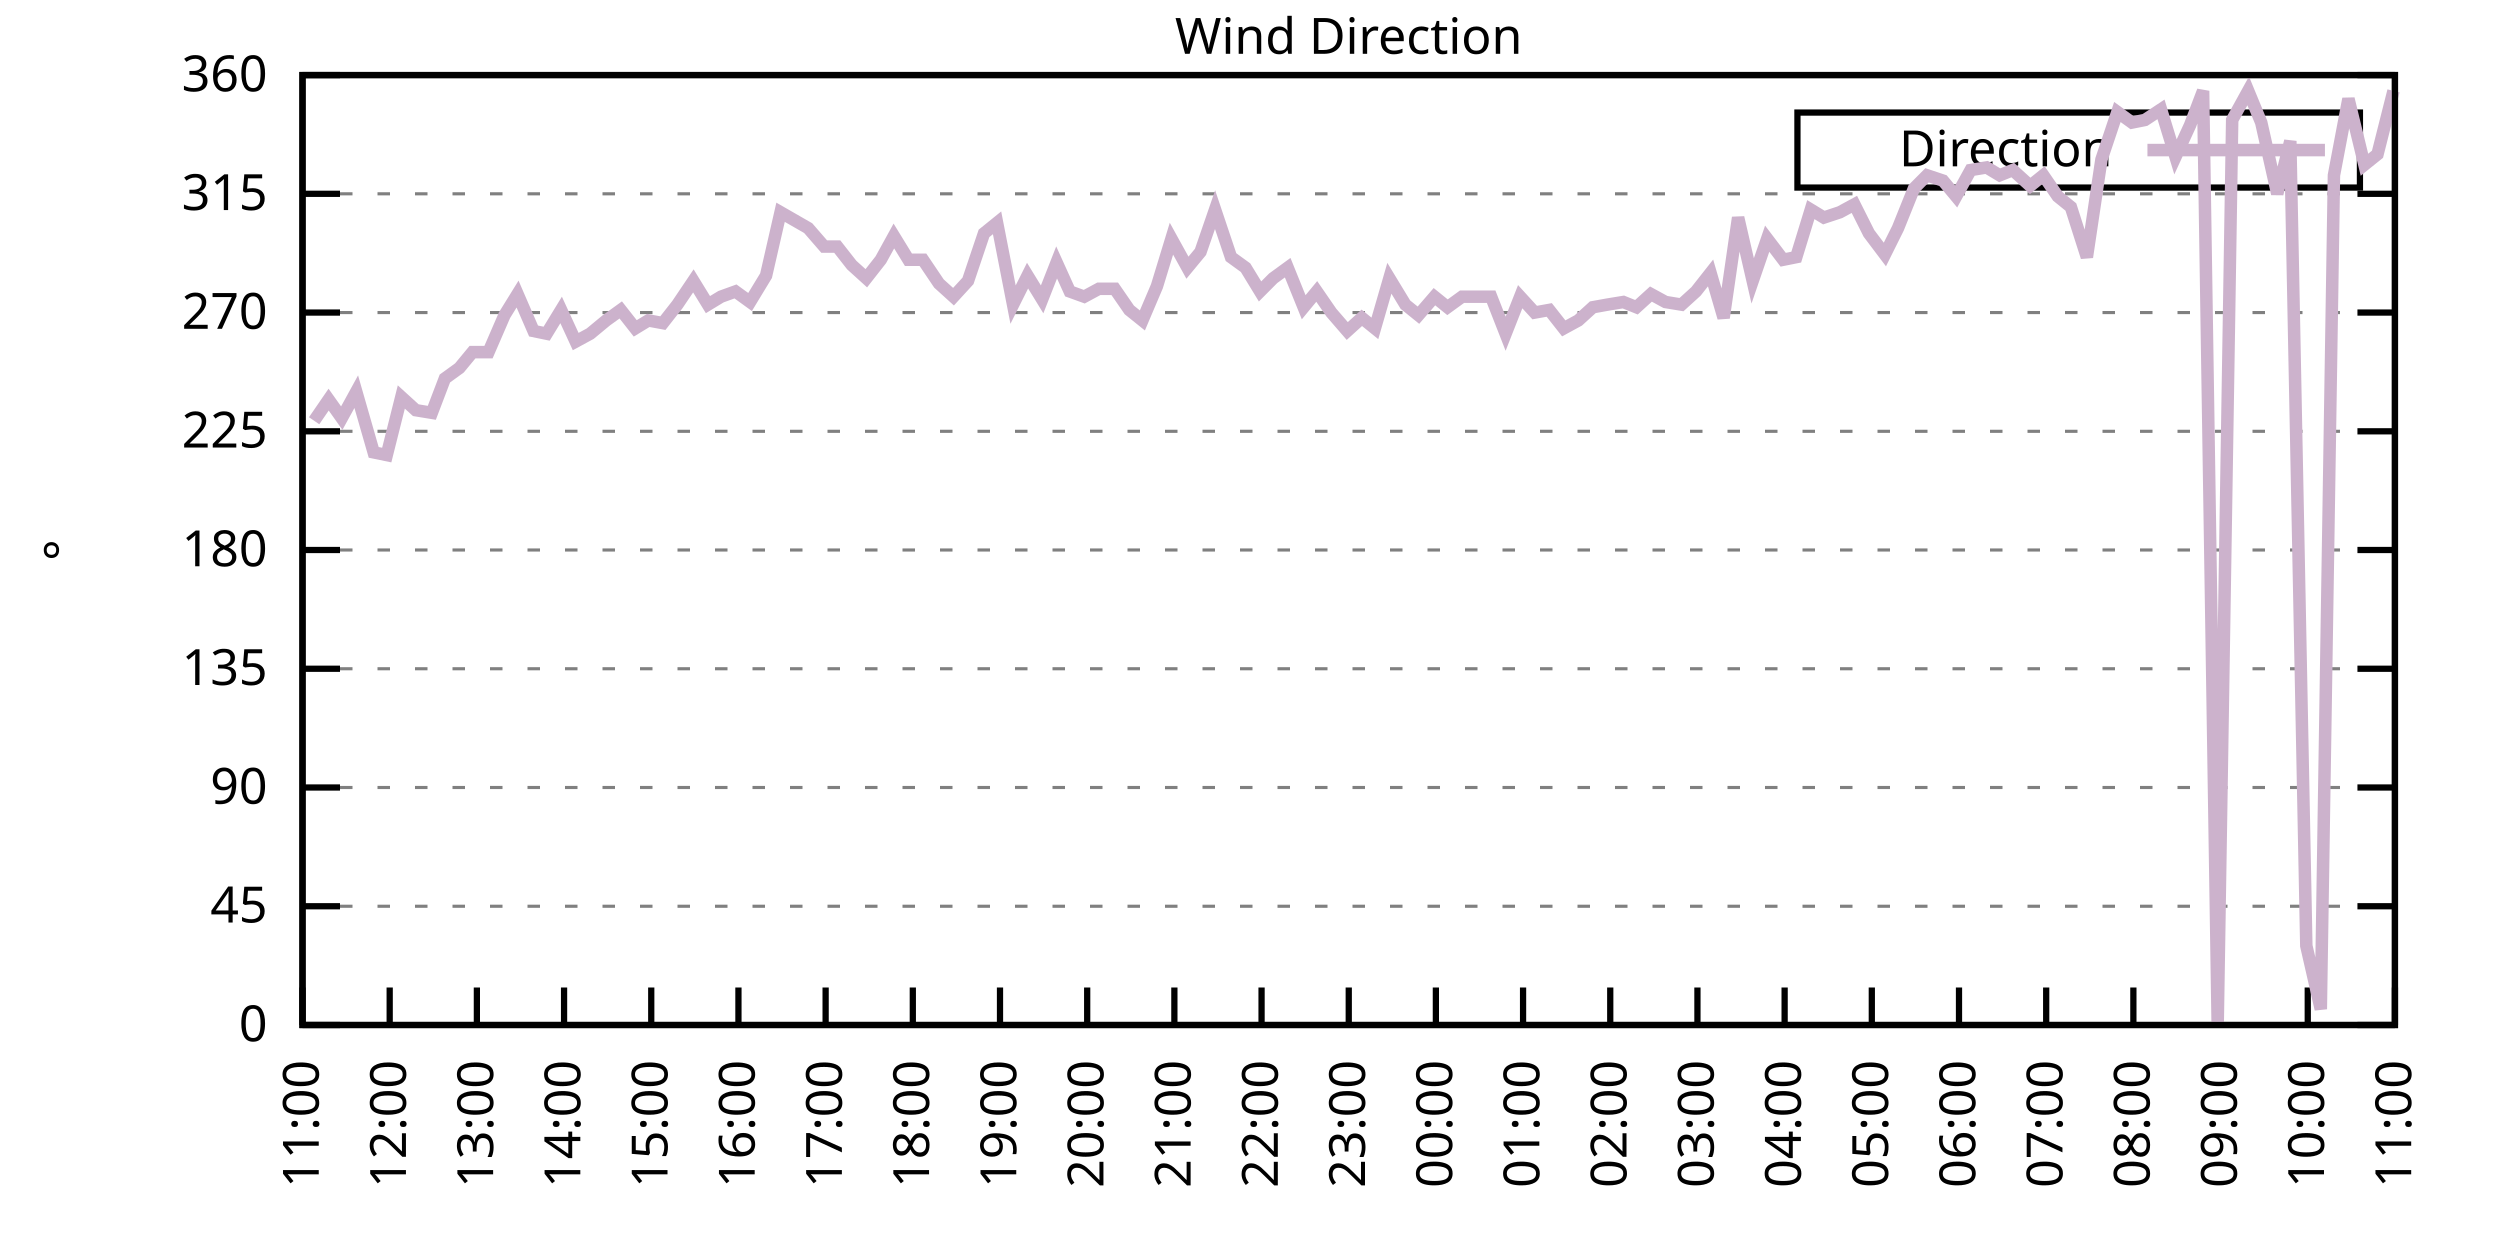
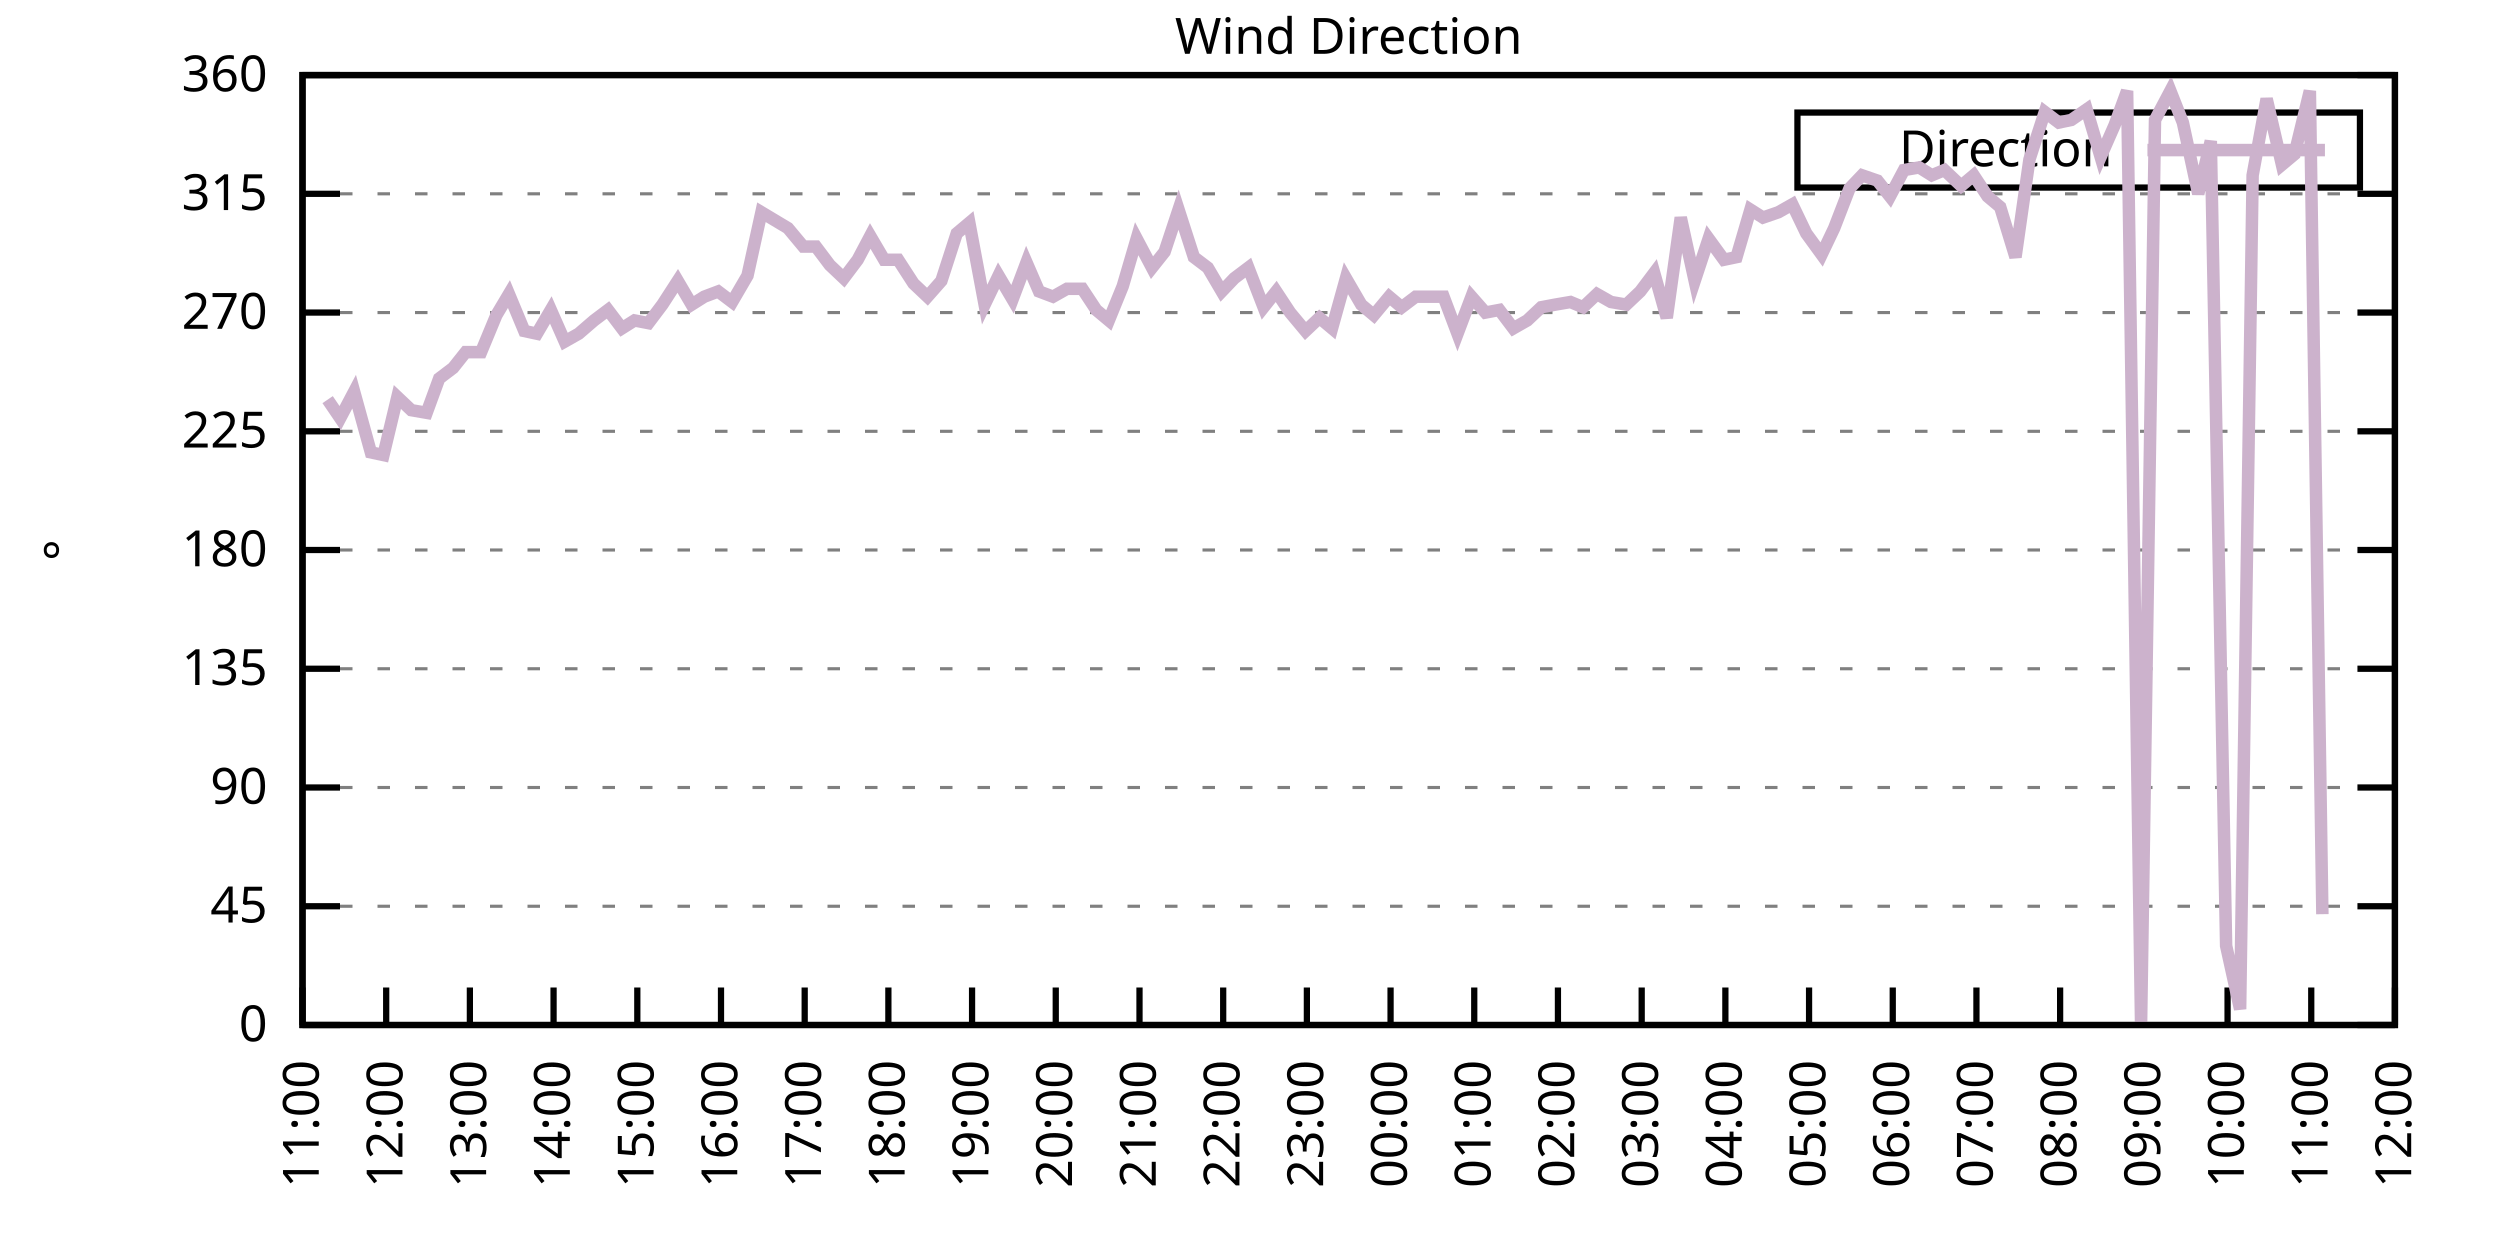
<svg xmlns="http://www.w3.org/2000/svg" xmlns:xlink="http://www.w3.org/1999/xlink" width="400" height="200" viewBox="0 0 400 200">
  <g id="gnuplot_canvas">
    <rect x="0" y="0" width="400" height="200" fill="none" />
    <defs>
      <circle id="gpDot" r="0.5" stroke-width="0.5" stroke="currentColor" />
      <path id="gpPt0" stroke-width="0.333" stroke="currentColor" d="M-1,0 h2 M0,-1 v2" />
      <path id="gpPt1" stroke-width="0.333" stroke="currentColor" d="M-1,-1 L1,1 M1,-1 L-1,1" />
      <path id="gpPt2" stroke-width="0.333" stroke="currentColor" d="M-1,0 L1,0 M0,-1 L0,1 M-1,-1 L1,1 M-1,1 L1,-1" />
      <rect id="gpPt3" stroke-width="0.333" stroke="currentColor" x="-1" y="-1" width="2" height="2" />
      <rect id="gpPt4" stroke-width="0.333" stroke="currentColor" fill="currentColor" x="-1" y="-1" width="2" height="2" />
      <circle id="gpPt5" stroke-width="0.333" stroke="currentColor" cx="0" cy="0" r="1" />
      <use xlink:href="#gpPt5" id="gpPt6" fill="currentColor" stroke="none" />
      <path id="gpPt7" stroke-width="0.333" stroke="currentColor" d="M0,-1.33 L-1.33,0.67 L1.33,0.67 z" />
      <use xlink:href="#gpPt7" id="gpPt8" fill="currentColor" stroke="none" />
      <use xlink:href="#gpPt7" id="gpPt9" stroke="currentColor" transform="rotate(180)" />
      <use xlink:href="#gpPt9" id="gpPt10" fill="currentColor" stroke="none" />
      <use xlink:href="#gpPt3" id="gpPt11" stroke="currentColor" transform="rotate(45)" />
      <use xlink:href="#gpPt11" id="gpPt12" fill="currentColor" stroke="none" />
      <path id="gpPt13" stroke-width="0.333" stroke="currentColor" d="M0,1.330 L1.265,0.411 L0.782,-1.067 L-0.782,-1.076 L-1.265,0.411 z" />
      <use xlink:href="#gpPt13" id="gpPt14" fill="currentColor" stroke="none" />
      <filter id="textbox" filterUnits="objectBoundingBox" x="0" y="0" height="1" width="1">
        <feFlood flood-color="white" flood-opacity="1" result="bgnd" />
        <feComposite in="SourceGraphic" in2="bgnd" operator="atop" />
      </filter>
      <filter id="greybox" filterUnits="objectBoundingBox" x="0" y="0" height="1" width="1">
        <feFlood flood-color="lightgrey" flood-opacity="1" result="grey" />
        <feComposite in="SourceGraphic" in2="grey" operator="atop" />
      </filter>
    </defs>
    <g fill="none" color="white" stroke="currentColor" stroke-width="1.00" stroke-linecap="butt" stroke-linejoin="miter">
</g>
    <g fill="none" color="black" stroke="currentColor" stroke-width="1.00" stroke-linecap="butt" stroke-linejoin="miter">
      <g stroke="none" shape-rendering="crispEdges">
        <polygon fill="rgb(255, 255, 255)" points="48.40,164.00 383.18,164.00 383.18,12.02 48.40,12.02 " />
      </g>
    </g>
    <g fill="none" color="black" stroke="currentColor" stroke-width="1.00" stroke-linecap="butt" stroke-linejoin="miter">
</g>
    <g fill="none" color="black" stroke="black" stroke-width="0.50" stroke-linecap="butt" stroke-linejoin="miter">
</g>
    <g fill="none" color="gray" stroke="currentColor" stroke-width="0.50" stroke-linecap="butt" stroke-linejoin="miter">
      <path stroke="gray" stroke-dasharray="2,4" class="gridline" d="M48.40,164.00 L383.19,164.00  " />
    </g>
    <g fill="none" color="gray" stroke="gray" stroke-width="1.00" stroke-linecap="butt" stroke-linejoin="miter">
</g>
    <g fill="none" color="black" stroke="currentColor" stroke-width="1.00" stroke-linecap="butt" stroke-linejoin="miter">
      <path stroke="black" d="M48.40,164.00 L54.40,164.00 M383.19,164.00 L377.19,164.00  " />
      <g transform="translate(42.80,166.60)" stroke="none" fill="black" font-family="Sans" font-size="8.00" text-anchor="end">
        <text>
          <tspan font-family="Sans"> 0</tspan>
        </text>
      </g>
    </g>
    <g fill="none" color="black" stroke="currentColor" stroke-width="1.00" stroke-linecap="butt" stroke-linejoin="miter">
</g>
    <g fill="none" color="black" stroke="black" stroke-width="0.50" stroke-linecap="butt" stroke-linejoin="miter">
</g>
    <g fill="none" color="gray" stroke="currentColor" stroke-width="0.50" stroke-linecap="butt" stroke-linejoin="miter">
      <path stroke="gray" stroke-dasharray="2,4" class="gridline" d="M48.40,145.00 L383.19,145.00  " />
    </g>
    <g fill="none" color="gray" stroke="gray" stroke-width="1.00" stroke-linecap="butt" stroke-linejoin="miter">
</g>
    <g fill="none" color="black" stroke="currentColor" stroke-width="1.00" stroke-linecap="butt" stroke-linejoin="miter">
      <path stroke="black" d="M48.40,145.00 L54.40,145.00 M383.19,145.00 L377.19,145.00  " />
      <g transform="translate(42.80,147.60)" stroke="none" fill="black" font-family="Sans" font-size="8.00" text-anchor="end">
        <text>
          <tspan font-family="Sans"> 45</tspan>
        </text>
      </g>
    </g>
    <g fill="none" color="black" stroke="currentColor" stroke-width="1.00" stroke-linecap="butt" stroke-linejoin="miter">
</g>
    <g fill="none" color="black" stroke="black" stroke-width="0.50" stroke-linecap="butt" stroke-linejoin="miter">
</g>
    <g fill="none" color="gray" stroke="currentColor" stroke-width="0.50" stroke-linecap="butt" stroke-linejoin="miter">
      <path stroke="gray" stroke-dasharray="2,4" class="gridline" d="M48.40,126.00 L383.19,126.00  " />
    </g>
    <g fill="none" color="gray" stroke="gray" stroke-width="1.00" stroke-linecap="butt" stroke-linejoin="miter">
</g>
    <g fill="none" color="black" stroke="currentColor" stroke-width="1.00" stroke-linecap="butt" stroke-linejoin="miter">
      <path stroke="black" d="M48.40,126.00 L54.40,126.00 M383.19,126.00 L377.19,126.00  " />
      <g transform="translate(42.80,128.60)" stroke="none" fill="black" font-family="Sans" font-size="8.00" text-anchor="end">
        <text>
          <tspan font-family="Sans"> 90</tspan>
        </text>
      </g>
    </g>
    <g fill="none" color="black" stroke="currentColor" stroke-width="1.00" stroke-linecap="butt" stroke-linejoin="miter">
</g>
    <g fill="none" color="black" stroke="black" stroke-width="0.50" stroke-linecap="butt" stroke-linejoin="miter">
</g>
    <g fill="none" color="gray" stroke="currentColor" stroke-width="0.50" stroke-linecap="butt" stroke-linejoin="miter">
      <path stroke="gray" stroke-dasharray="2,4" class="gridline" d="M48.40,107.00 L383.19,107.00  " />
    </g>
    <g fill="none" color="gray" stroke="gray" stroke-width="1.00" stroke-linecap="butt" stroke-linejoin="miter">
</g>
    <g fill="none" color="black" stroke="currentColor" stroke-width="1.00" stroke-linecap="butt" stroke-linejoin="miter">
      <path stroke="black" d="M48.40,107.00 L54.40,107.00 M383.19,107.00 L377.19,107.00  " />
      <g transform="translate(42.80,109.60)" stroke="none" fill="black" font-family="Sans" font-size="8.00" text-anchor="end">
        <text>
          <tspan font-family="Sans"> 135</tspan>
        </text>
      </g>
    </g>
    <g fill="none" color="black" stroke="currentColor" stroke-width="1.00" stroke-linecap="butt" stroke-linejoin="miter">
</g>
    <g fill="none" color="black" stroke="black" stroke-width="0.50" stroke-linecap="butt" stroke-linejoin="miter">
</g>
    <g fill="none" color="gray" stroke="currentColor" stroke-width="0.50" stroke-linecap="butt" stroke-linejoin="miter">
      <path stroke="gray" stroke-dasharray="2,4" class="gridline" d="M48.40,88.00 L383.19,88.00  " />
    </g>
    <g fill="none" color="gray" stroke="gray" stroke-width="1.00" stroke-linecap="butt" stroke-linejoin="miter">
</g>
    <g fill="none" color="black" stroke="currentColor" stroke-width="1.00" stroke-linecap="butt" stroke-linejoin="miter">
      <path stroke="black" d="M48.40,88.00 L54.40,88.00 M383.19,88.00 L377.19,88.00  " />
      <g transform="translate(42.80,90.60)" stroke="none" fill="black" font-family="Sans" font-size="8.00" text-anchor="end">
        <text>
          <tspan font-family="Sans"> 180</tspan>
        </text>
      </g>
    </g>
    <g fill="none" color="black" stroke="currentColor" stroke-width="1.00" stroke-linecap="butt" stroke-linejoin="miter">
</g>
    <g fill="none" color="black" stroke="black" stroke-width="0.50" stroke-linecap="butt" stroke-linejoin="miter">
</g>
    <g fill="none" color="gray" stroke="currentColor" stroke-width="0.50" stroke-linecap="butt" stroke-linejoin="miter">
      <path stroke="gray" stroke-dasharray="2,4" class="gridline" d="M48.40,69.01 L383.19,69.01  " />
    </g>
    <g fill="none" color="gray" stroke="gray" stroke-width="1.00" stroke-linecap="butt" stroke-linejoin="miter">
</g>
    <g fill="none" color="black" stroke="currentColor" stroke-width="1.00" stroke-linecap="butt" stroke-linejoin="miter">
      <path stroke="black" d="M48.40,69.01 L54.40,69.01 M383.19,69.01 L377.19,69.01  " />
      <g transform="translate(42.80,71.61)" stroke="none" fill="black" font-family="Sans" font-size="8.00" text-anchor="end">
        <text>
          <tspan font-family="Sans"> 225</tspan>
        </text>
      </g>
    </g>
    <g fill="none" color="black" stroke="currentColor" stroke-width="1.00" stroke-linecap="butt" stroke-linejoin="miter">
</g>
    <g fill="none" color="black" stroke="black" stroke-width="0.50" stroke-linecap="butt" stroke-linejoin="miter">
</g>
    <g fill="none" color="gray" stroke="currentColor" stroke-width="0.50" stroke-linecap="butt" stroke-linejoin="miter">
      <path stroke="gray" stroke-dasharray="2,4" class="gridline" d="M48.40,50.01 L383.19,50.01  " />
    </g>
    <g fill="none" color="gray" stroke="gray" stroke-width="1.00" stroke-linecap="butt" stroke-linejoin="miter">
</g>
    <g fill="none" color="black" stroke="currentColor" stroke-width="1.00" stroke-linecap="butt" stroke-linejoin="miter">
      <path stroke="black" d="M48.40,50.01 L54.40,50.01 M383.19,50.01 L377.19,50.01  " />
      <g transform="translate(42.80,52.61)" stroke="none" fill="black" font-family="Sans" font-size="8.00" text-anchor="end">
        <text>
          <tspan font-family="Sans"> 270</tspan>
        </text>
      </g>
    </g>
    <g fill="none" color="black" stroke="currentColor" stroke-width="1.00" stroke-linecap="butt" stroke-linejoin="miter">
</g>
    <g fill="none" color="black" stroke="black" stroke-width="0.50" stroke-linecap="butt" stroke-linejoin="miter">
</g>
    <g fill="none" color="gray" stroke="currentColor" stroke-width="0.50" stroke-linecap="butt" stroke-linejoin="miter">
      <path stroke="gray" stroke-dasharray="2,4" class="gridline" d="M48.40,31.01 L383.19,31.01  " />
    </g>
    <g fill="none" color="gray" stroke="gray" stroke-width="1.00" stroke-linecap="butt" stroke-linejoin="miter">
</g>
    <g fill="none" color="black" stroke="currentColor" stroke-width="1.00" stroke-linecap="butt" stroke-linejoin="miter">
      <path stroke="black" d="M48.40,31.01 L54.40,31.01 M383.19,31.01 L377.19,31.01  " />
      <g transform="translate(42.80,33.61)" stroke="none" fill="black" font-family="Sans" font-size="8.00" text-anchor="end">
        <text>
          <tspan font-family="Sans"> 315</tspan>
        </text>
      </g>
    </g>
    <g fill="none" color="black" stroke="currentColor" stroke-width="1.00" stroke-linecap="butt" stroke-linejoin="miter">
</g>
    <g fill="none" color="black" stroke="black" stroke-width="0.50" stroke-linecap="butt" stroke-linejoin="miter">
</g>
    <g fill="none" color="gray" stroke="currentColor" stroke-width="0.50" stroke-linecap="butt" stroke-linejoin="miter">
      <path stroke="gray" stroke-dasharray="2,4" class="gridline" d="M48.40,12.01 L383.19,12.01  " />
    </g>
    <g fill="none" color="gray" stroke="gray" stroke-width="1.00" stroke-linecap="butt" stroke-linejoin="miter">
</g>
    <g fill="none" color="black" stroke="currentColor" stroke-width="1.00" stroke-linecap="butt" stroke-linejoin="miter">
      <path stroke="black" d="M48.40,12.01 L54.40,12.01 M383.19,12.01 L377.19,12.01  " />
      <g transform="translate(42.80,14.61)" stroke="none" fill="black" font-family="Sans" font-size="8.00" text-anchor="end">
        <text>
          <tspan font-family="Sans"> 360</tspan>
        </text>
      </g>
    </g>
    <g fill="none" color="black" stroke="currentColor" stroke-width="1.00" stroke-linecap="butt" stroke-linejoin="miter">
      <path stroke="black" d="M48.40,164.00 L48.40,158.00  " />
      <g transform="translate(51.00,169.60) rotate(270.00)" stroke="none" fill="black" font-family="Sans" font-size="8.00" text-anchor="end">
        <text>
          <tspan font-family="Sans">11:00</tspan>
        </text>
      </g>
    </g>
    <g fill="none" color="black" stroke="currentColor" stroke-width="1.00" stroke-linecap="butt" stroke-linejoin="miter">
-       <path stroke="black" d="M62.35,164.00 L62.35,158.00  " />
-       <g transform="translate(64.95,169.60) rotate(270.00)" stroke="none" fill="black" font-family="Sans" font-size="8.00" text-anchor="end">
+       <path stroke="black" d="M61.79,164.00 L61.79,158.00  " />
+       <g transform="translate(64.39,169.60) rotate(270.00)" stroke="none" fill="black" font-family="Sans" font-size="8.00" text-anchor="end">
        <text>
          <tspan font-family="Sans">12:00</tspan>
        </text>
      </g>
    </g>
    <g fill="none" color="black" stroke="currentColor" stroke-width="1.00" stroke-linecap="butt" stroke-linejoin="miter">
-       <path stroke="black" d="M76.30,164.00 L76.30,158.00  " />
-       <g transform="translate(78.90,169.60) rotate(270.00)" stroke="none" fill="black" font-family="Sans" font-size="8.00" text-anchor="end">
+       <path stroke="black" d="M75.18,164.00 L75.18,158.00  " />
+       <g transform="translate(77.78,169.60) rotate(270.00)" stroke="none" fill="black" font-family="Sans" font-size="8.00" text-anchor="end">
        <text>
          <tspan font-family="Sans">13:00</tspan>
        </text>
      </g>
    </g>
    <g fill="none" color="black" stroke="currentColor" stroke-width="1.00" stroke-linecap="butt" stroke-linejoin="miter">
-       <path stroke="black" d="M90.25,164.00 L90.25,158.00  " />
-       <g transform="translate(92.85,169.60) rotate(270.00)" stroke="none" fill="black" font-family="Sans" font-size="8.00" text-anchor="end">
+       <path stroke="black" d="M88.57,164.00 L88.57,158.00  " />
+       <g transform="translate(91.17,169.60) rotate(270.00)" stroke="none" fill="black" font-family="Sans" font-size="8.00" text-anchor="end">
        <text>
          <tspan font-family="Sans">14:00</tspan>
        </text>
      </g>
    </g>
    <g fill="none" color="black" stroke="currentColor" stroke-width="1.00" stroke-linecap="butt" stroke-linejoin="miter">
-       <path stroke="black" d="M104.20,164.00 L104.20,158.00  " />
-       <g transform="translate(106.80,169.60) rotate(270.00)" stroke="none" fill="black" font-family="Sans" font-size="8.00" text-anchor="end">
+       <path stroke="black" d="M101.97,164.00 L101.97,158.00  " />
+       <g transform="translate(104.57,169.60) rotate(270.00)" stroke="none" fill="black" font-family="Sans" font-size="8.00" text-anchor="end">
        <text>
          <tspan font-family="Sans">15:00</tspan>
        </text>
      </g>
    </g>
    <g fill="none" color="black" stroke="currentColor" stroke-width="1.00" stroke-linecap="butt" stroke-linejoin="miter">
-       <path stroke="black" d="M118.15,164.00 L118.15,158.00  " />
-       <g transform="translate(120.75,169.60) rotate(270.00)" stroke="none" fill="black" font-family="Sans" font-size="8.00" text-anchor="end">
+       <path stroke="black" d="M115.36,164.00 L115.36,158.00  " />
+       <g transform="translate(117.96,169.60) rotate(270.00)" stroke="none" fill="black" font-family="Sans" font-size="8.00" text-anchor="end">
        <text>
          <tspan font-family="Sans">16:00</tspan>
        </text>
      </g>
    </g>
    <g fill="none" color="black" stroke="currentColor" stroke-width="1.00" stroke-linecap="butt" stroke-linejoin="miter">
-       <path stroke="black" d="M132.10,164.00 L132.10,158.00  " />
-       <g transform="translate(134.70,169.60) rotate(270.00)" stroke="none" fill="black" font-family="Sans" font-size="8.00" text-anchor="end">
+       <path stroke="black" d="M128.75,164.00 L128.75,158.00  " />
+       <g transform="translate(131.35,169.60) rotate(270.00)" stroke="none" fill="black" font-family="Sans" font-size="8.00" text-anchor="end">
        <text>
          <tspan font-family="Sans">17:00</tspan>
        </text>
      </g>
    </g>
    <g fill="none" color="black" stroke="currentColor" stroke-width="1.00" stroke-linecap="butt" stroke-linejoin="miter">
-       <path stroke="black" d="M146.05,164.00 L146.05,158.00  " />
-       <g transform="translate(148.65,169.60) rotate(270.00)" stroke="none" fill="black" font-family="Sans" font-size="8.00" text-anchor="end">
+       <path stroke="black" d="M142.14,164.00 L142.14,158.00  " />
+       <g transform="translate(144.74,169.60) rotate(270.00)" stroke="none" fill="black" font-family="Sans" font-size="8.00" text-anchor="end">
        <text>
          <tspan font-family="Sans">18:00</tspan>
        </text>
      </g>
    </g>
    <g fill="none" color="black" stroke="currentColor" stroke-width="1.00" stroke-linecap="butt" stroke-linejoin="miter">
-       <path stroke="black" d="M160.00,164.00 L160.00,158.00  " />
-       <g transform="translate(162.60,169.60) rotate(270.00)" stroke="none" fill="black" font-family="Sans" font-size="8.00" text-anchor="end">
+       <path stroke="black" d="M155.53,164.00 L155.53,158.00  " />
+       <g transform="translate(158.13,169.60) rotate(270.00)" stroke="none" fill="black" font-family="Sans" font-size="8.00" text-anchor="end">
        <text>
          <tspan font-family="Sans">19:00</tspan>
        </text>
      </g>
    </g>
    <g fill="none" color="black" stroke="currentColor" stroke-width="1.00" stroke-linecap="butt" stroke-linejoin="miter">
-       <path stroke="black" d="M173.95,164.00 L173.95,158.00  " />
-       <g transform="translate(176.55,169.60) rotate(270.00)" stroke="none" fill="black" font-family="Sans" font-size="8.00" text-anchor="end">
+       <path stroke="black" d="M168.92,164.00 L168.92,158.00  " />
+       <g transform="translate(171.52,169.60) rotate(270.00)" stroke="none" fill="black" font-family="Sans" font-size="8.00" text-anchor="end">
        <text>
          <tspan font-family="Sans">20:00</tspan>
        </text>
      </g>
    </g>
    <g fill="none" color="black" stroke="currentColor" stroke-width="1.00" stroke-linecap="butt" stroke-linejoin="miter">
-       <path stroke="black" d="M187.90,164.00 L187.90,158.00  " />
-       <g transform="translate(190.50,169.60) rotate(270.00)" stroke="none" fill="black" font-family="Sans" font-size="8.00" text-anchor="end">
+       <path stroke="black" d="M182.32,164.00 L182.32,158.00  " />
+       <g transform="translate(184.92,169.60) rotate(270.00)" stroke="none" fill="black" font-family="Sans" font-size="8.00" text-anchor="end">
        <text>
          <tspan font-family="Sans">21:00</tspan>
        </text>
      </g>
    </g>
    <g fill="none" color="black" stroke="currentColor" stroke-width="1.00" stroke-linecap="butt" stroke-linejoin="miter">
-       <path stroke="black" d="M201.85,164.00 L201.85,158.00  " />
-       <g transform="translate(204.45,169.60) rotate(270.00)" stroke="none" fill="black" font-family="Sans" font-size="8.00" text-anchor="end">
+       <path stroke="black" d="M195.71,164.00 L195.71,158.00  " />
+       <g transform="translate(198.31,169.60) rotate(270.00)" stroke="none" fill="black" font-family="Sans" font-size="8.00" text-anchor="end">
        <text>
          <tspan font-family="Sans">22:00</tspan>
        </text>
      </g>
    </g>
    <g fill="none" color="black" stroke="currentColor" stroke-width="1.00" stroke-linecap="butt" stroke-linejoin="miter">
-       <path stroke="black" d="M215.80,164.00 L215.80,158.00  " />
-       <g transform="translate(218.40,169.60) rotate(270.00)" stroke="none" fill="black" font-family="Sans" font-size="8.00" text-anchor="end">
+       <path stroke="black" d="M209.10,164.00 L209.10,158.00  " />
+       <g transform="translate(211.70,169.60) rotate(270.00)" stroke="none" fill="black" font-family="Sans" font-size="8.00" text-anchor="end">
        <text>
          <tspan font-family="Sans">23:00</tspan>
        </text>
      </g>
    </g>
    <g fill="none" color="black" stroke="currentColor" stroke-width="1.00" stroke-linecap="butt" stroke-linejoin="miter">
-       <path stroke="black" d="M229.74,164.00 L229.74,158.00  " />
-       <g transform="translate(232.34,169.60) rotate(270.00)" stroke="none" fill="black" font-family="Sans" font-size="8.00" text-anchor="end">
+       <path stroke="black" d="M222.49,164.00 L222.49,158.00  " />
+       <g transform="translate(225.09,169.60) rotate(270.00)" stroke="none" fill="black" font-family="Sans" font-size="8.00" text-anchor="end">
        <text>
          <tspan font-family="Sans">00:00</tspan>
        </text>
      </g>
    </g>
    <g fill="none" color="black" stroke="currentColor" stroke-width="1.00" stroke-linecap="butt" stroke-linejoin="miter">
-       <path stroke="black" d="M243.69,164.00 L243.69,158.00  " />
-       <g transform="translate(246.29,169.60) rotate(270.00)" stroke="none" fill="black" font-family="Sans" font-size="8.00" text-anchor="end">
+       <path stroke="black" d="M235.88,164.00 L235.88,158.00  " />
+       <g transform="translate(238.48,169.60) rotate(270.00)" stroke="none" fill="black" font-family="Sans" font-size="8.00" text-anchor="end">
        <text>
          <tspan font-family="Sans">01:00</tspan>
        </text>
      </g>
    </g>
    <g fill="none" color="black" stroke="currentColor" stroke-width="1.00" stroke-linecap="butt" stroke-linejoin="miter">
-       <path stroke="black" d="M257.64,164.00 L257.64,158.00  " />
-       <g transform="translate(260.24,169.60) rotate(270.00)" stroke="none" fill="black" font-family="Sans" font-size="8.00" text-anchor="end">
+       <path stroke="black" d="M249.27,164.00 L249.27,158.00  " />
+       <g transform="translate(251.87,169.60) rotate(270.00)" stroke="none" fill="black" font-family="Sans" font-size="8.00" text-anchor="end">
        <text>
          <tspan font-family="Sans">02:00</tspan>
        </text>
      </g>
    </g>
    <g fill="none" color="black" stroke="currentColor" stroke-width="1.00" stroke-linecap="butt" stroke-linejoin="miter">
-       <path stroke="black" d="M271.59,164.00 L271.59,158.00  " />
-       <g transform="translate(274.19,169.60) rotate(270.00)" stroke="none" fill="black" font-family="Sans" font-size="8.00" text-anchor="end">
+       <path stroke="black" d="M262.67,164.00 L262.67,158.00  " />
+       <g transform="translate(265.27,169.60) rotate(270.00)" stroke="none" fill="black" font-family="Sans" font-size="8.00" text-anchor="end">
        <text>
          <tspan font-family="Sans">03:00</tspan>
        </text>
      </g>
    </g>
    <g fill="none" color="black" stroke="currentColor" stroke-width="1.00" stroke-linecap="butt" stroke-linejoin="miter">
-       <path stroke="black" d="M285.54,164.00 L285.54,158.00  " />
-       <g transform="translate(288.14,169.60) rotate(270.00)" stroke="none" fill="black" font-family="Sans" font-size="8.00" text-anchor="end">
+       <path stroke="black" d="M276.06,164.00 L276.06,158.00  " />
+       <g transform="translate(278.66,169.60) rotate(270.00)" stroke="none" fill="black" font-family="Sans" font-size="8.00" text-anchor="end">
        <text>
          <tspan font-family="Sans">04:00</tspan>
        </text>
      </g>
    </g>
    <g fill="none" color="black" stroke="currentColor" stroke-width="1.00" stroke-linecap="butt" stroke-linejoin="miter">
-       <path stroke="black" d="M299.49,164.00 L299.49,158.00  " />
-       <g transform="translate(302.09,169.60) rotate(270.00)" stroke="none" fill="black" font-family="Sans" font-size="8.00" text-anchor="end">
+       <path stroke="black" d="M289.45,164.00 L289.45,158.00  " />
+       <g transform="translate(292.05,169.60) rotate(270.00)" stroke="none" fill="black" font-family="Sans" font-size="8.00" text-anchor="end">
        <text>
          <tspan font-family="Sans">05:00</tspan>
        </text>
      </g>
    </g>
    <g fill="none" color="black" stroke="currentColor" stroke-width="1.00" stroke-linecap="butt" stroke-linejoin="miter">
-       <path stroke="black" d="M313.44,164.00 L313.44,158.00  " />
-       <g transform="translate(316.04,169.60) rotate(270.00)" stroke="none" fill="black" font-family="Sans" font-size="8.00" text-anchor="end">
+       <path stroke="black" d="M302.84,164.00 L302.84,158.00  " />
+       <g transform="translate(305.44,169.60) rotate(270.00)" stroke="none" fill="black" font-family="Sans" font-size="8.00" text-anchor="end">
        <text>
          <tspan font-family="Sans">06:00</tspan>
        </text>
      </g>
    </g>
    <g fill="none" color="black" stroke="currentColor" stroke-width="1.00" stroke-linecap="butt" stroke-linejoin="miter">
-       <path stroke="black" d="M327.39,164.00 L327.39,158.00  " />
-       <g transform="translate(329.99,169.60) rotate(270.00)" stroke="none" fill="black" font-family="Sans" font-size="8.00" text-anchor="end">
+       <path stroke="black" d="M316.23,164.00 L316.23,158.00  " />
+       <g transform="translate(318.83,169.60) rotate(270.00)" stroke="none" fill="black" font-family="Sans" font-size="8.00" text-anchor="end">
        <text>
          <tspan font-family="Sans">07:00</tspan>
        </text>
      </g>
    </g>
    <g fill="none" color="black" stroke="currentColor" stroke-width="1.00" stroke-linecap="butt" stroke-linejoin="miter">
-       <path stroke="black" d="M341.34,164.00 L341.34,158.00  " />
-       <g transform="translate(343.94,169.60) rotate(270.00)" stroke="none" fill="black" font-family="Sans" font-size="8.00" text-anchor="end">
+       <path stroke="black" d="M329.62,164.00 L329.62,158.00  " />
+       <g transform="translate(332.22,169.60) rotate(270.00)" stroke="none" fill="black" font-family="Sans" font-size="8.00" text-anchor="end">
        <text>
          <tspan font-family="Sans">08:00</tspan>
        </text>
      </g>
    </g>
    <g fill="none" color="black" stroke="currentColor" stroke-width="1.00" stroke-linecap="butt" stroke-linejoin="miter">
-       <path stroke="black" d="M355.29,164.00 L355.29,158.00  " />
-       <g transform="translate(357.89,169.60) rotate(270.00)" stroke="none" fill="black" font-family="Sans" font-size="8.00" text-anchor="end">
+       <path stroke="black" d="M343.02,164.00 L343.02,158.00  " />
+       <g transform="translate(345.62,169.60) rotate(270.00)" stroke="none" fill="black" font-family="Sans" font-size="8.00" text-anchor="end">
        <text>
          <tspan font-family="Sans">09:00</tspan>
        </text>
      </g>
    </g>
    <g fill="none" color="black" stroke="currentColor" stroke-width="1.00" stroke-linecap="butt" stroke-linejoin="miter">
-       <path stroke="black" d="M369.24,164.00 L369.24,158.00  " />
-       <g transform="translate(371.84,169.60) rotate(270.00)" stroke="none" fill="black" font-family="Sans" font-size="8.00" text-anchor="end">
+       <path stroke="black" d="M356.41,164.00 L356.41,158.00  " />
+       <g transform="translate(359.01,169.60) rotate(270.00)" stroke="none" fill="black" font-family="Sans" font-size="8.00" text-anchor="end">
        <text>
          <tspan font-family="Sans">10:00</tspan>
+         </text>
+       </g>
+     </g>
+     <g fill="none" color="black" stroke="currentColor" stroke-width="1.00" stroke-linecap="butt" stroke-linejoin="miter">
+       <path stroke="black" d="M369.80,164.00 L369.80,158.00  " />
+       <g transform="translate(372.40,169.60) rotate(270.00)" stroke="none" fill="black" font-family="Sans" font-size="8.00" text-anchor="end">
+         <text>
+           <tspan font-family="Sans">11:00</tspan>
        </text>
      </g>
    </g>
    <g fill="none" color="black" stroke="currentColor" stroke-width="1.00" stroke-linecap="butt" stroke-linejoin="miter">
      <path stroke="black" d="M383.19,164.00 L383.19,158.00  " />
      <g transform="translate(385.79,169.60) rotate(270.00)" stroke="none" fill="black" font-family="Sans" font-size="8.00" text-anchor="end">
        <text>
-           <tspan font-family="Sans">11:00</tspan>
+           <tspan font-family="Sans">12:00</tspan>
        </text>
      </g>
    </g>
    <g fill="none" color="black" stroke="currentColor" stroke-width="1.00" stroke-linecap="butt" stroke-linejoin="miter">
</g>
    <g fill="none" color="black" stroke="currentColor" stroke-width="1.00" stroke-linecap="butt" stroke-linejoin="miter">
      <path stroke="black" d="M48.40,12.01 L48.40,164.00 L383.19,164.00 L383.19,12.01 L48.40,12.01 Z  " />
    </g>
    <g fill="none" color="black" stroke="currentColor" stroke-width="1.00" stroke-linecap="butt" stroke-linejoin="miter">
</g>
    <g fill="none" color="black" stroke="currentColor" stroke-width="1.00" stroke-linecap="butt" stroke-linejoin="miter">
      <path stroke="black" d="M287.59,30.01 L287.59,18.01 L377.59,18.01 L377.59,30.01 L287.59,30.01 Z  " />
    </g>
    <g id="Wind_direction_plot_1">
      <g fill="none" color="white" stroke="black" stroke-width="2.00" stroke-linecap="butt" stroke-linejoin="miter">
</g>
      <g fill="none" color="black" stroke="currentColor" stroke-width="2.00" stroke-linecap="butt" stroke-linejoin="miter">
        <g transform="translate(337.99,26.61)" stroke="none" fill="black" font-family="Sans" font-size="8.00" text-anchor="end">
          <text>
            <tspan font-family="Sans">Direction</tspan>
          </text>
        </g>
      </g>
      <g fill="none" color="black" stroke="currentColor" stroke-width="2.00" stroke-linecap="butt" stroke-linejoin="miter">
-         <path stroke="rgb(204, 178, 204)" d="M343.59,24.01 L371.99,24.01 M50.26,67.32 L52.58,63.94 L54.68,66.90 L57.00,62.67 L59.79,72.38 L61.88,72.81   L64.21,63.52 L66.53,65.63 L69.09,66.05 L71.18,60.56 L73.51,58.87 L75.60,56.34 L78.16,56.34 L80.72,50.43   L82.81,47.05 L85.37,52.96 L87.46,53.39 L89.78,49.59 L92.11,54.65 L94.43,53.39 L96.99,51.27 L99.32,49.59   L101.64,52.54 L103.73,51.27 L106.06,51.70 L108.38,48.74 L110.94,44.94 L113.27,48.74 L115.36,47.47 L117.68,46.63   L120.01,48.32 L122.57,44.10 L124.89,33.96 L129.31,36.50 L131.87,39.45 L133.96,39.45 L136.28,42.41 L138.61,44.52   L140.93,41.56 L143.02,37.76 L145.35,41.56 L147.67,41.56 L150.23,45.36 L152.56,47.47 L154.88,44.94 L157.44,37.34   L159.53,35.65 L162.09,48.74 L164.41,44.10 L166.74,47.90 L169.06,41.99 L171.16,46.63 L173.48,47.47 L175.81,46.21   L178.36,46.21 L180.69,49.59 L182.78,51.27 L185.11,45.79 L187.43,38.19 L189.99,42.83 L192.08,40.30 L194.41,33.54   L196.96,41.14 L199.29,42.83 L201.61,46.63 L203.71,44.52 L206.03,42.83 L208.59,49.16 L210.68,46.63 L213.01,50.01   L215.56,52.96 L217.89,50.85 L219.98,52.54 L222.30,44.52 L224.86,48.74 L226.95,50.43 L229.51,47.47 L231.60,49.16   L233.93,47.47 L238.58,47.47 L240.90,53.39 L243.23,47.47 L245.55,50.01 L247.88,49.59 L250.20,52.54 L252.53,51.27   L254.85,49.16 L257.18,48.74 L259.74,48.32 L261.83,49.16 L264.15,47.05 L266.48,48.32 L269.04,48.74 L271.36,46.63   L273.69,43.67 L275.78,50.85 L278.10,34.81 L280.43,44.94 L282.75,38.19 L285.31,41.56 L287.40,41.14 L289.73,33.54   L291.82,34.81 L294.38,33.96 L296.70,32.70 L299.03,37.34 L301.58,40.72 L303.68,36.50 L306.23,30.16 L308.33,28.05   L310.88,28.90 L312.98,31.43 L315.30,27.21 L317.86,26.79 L319.95,28.05 L322.04,27.21 L324.83,29.74 L326.93,28.05   L329.25,31.43 L331.34,33.12 L333.90,41.14 L336.23,25.52 L338.78,17.92 L341.11,19.61 L343.20,19.19 L345.76,17.50   L348.08,25.10 L350.41,20.03 L352.50,14.54 L354.83,164.00 L357.15,19.19 L359.71,14.54 L361.80,19.61 L364.36,31.01   L366.45,22.56 L369.01,151.33 L371.33,161.47 L373.43,28.05 L375.75,15.81 L378.31,26.36 L380.40,24.68 L382.96,14.54    " />
+         <path stroke="rgb(204, 178, 204)" d="M343.59,24.01 L371.99,24.01 M52.42,63.94 L54.43,66.90 L56.66,62.67 L59.34,72.38 L61.35,72.81 L63.58,63.52   L65.81,65.63 L68.26,66.05 L70.27,60.56 L72.50,58.87 L74.51,56.34 L76.97,56.34 L79.42,50.43 L81.43,47.05   L83.89,52.96 L85.90,53.39 L88.13,49.59 L90.36,54.65 L92.59,53.39 L95.05,51.27 L97.28,49.59 L99.51,52.54   L101.52,51.27 L103.75,51.70 L105.98,48.74 L108.44,44.94 L110.67,48.74 L112.68,47.47 L114.91,46.63 L117.14,48.32   L119.60,44.10 L121.83,33.96 L126.07,36.50 L128.53,39.45 L130.54,39.45 L132.77,42.41 L135.00,44.52 L137.23,41.56   L139.24,37.76 L141.47,41.56 L143.70,41.56 L146.16,45.36 L148.39,47.47 L150.62,44.94 L153.08,37.34 L155.09,35.65   L157.54,48.74 L159.77,44.10 L162.01,47.90 L164.24,41.99 L166.25,46.63 L168.48,47.47 L170.71,46.21 L173.17,46.21   L175.40,49.59 L177.41,51.27 L179.64,45.79 L181.87,38.19 L184.32,42.83 L186.33,40.30 L188.57,33.54 L191.02,41.14   L193.25,42.83 L195.48,46.63 L197.49,44.52 L199.73,42.83 L202.18,49.16 L204.19,46.63 L206.42,50.01 L208.88,52.96   L211.11,50.85 L213.12,52.54 L215.35,44.52 L217.80,48.74 L219.81,50.43 L222.27,47.47 L224.28,49.16 L226.51,47.47   L230.97,47.47 L233.20,53.39 L235.44,47.47 L237.67,50.01 L239.90,49.59 L242.13,52.54 L244.36,51.27 L246.60,49.16   L248.83,48.74 L251.28,48.32 L253.29,49.16 L255.52,47.05 L257.76,48.32 L260.21,48.74 L262.44,46.63 L264.67,43.67   L266.68,50.85 L268.92,34.81 L271.15,44.94 L273.38,38.19 L275.83,41.56 L277.84,41.14 L280.07,33.54 L282.08,34.81   L284.54,33.96 L286.77,32.70 L289.00,37.34 L291.46,40.72 L293.47,36.50 L295.92,30.16 L297.93,28.05 L300.39,28.90   L302.39,31.43 L304.63,27.21 L307.08,26.79 L309.09,28.05 L311.10,27.21 L313.78,29.74 L315.79,28.05 L318.02,31.43   L320.03,33.12 L322.48,41.14 L324.71,25.52 L327.17,17.92 L329.40,19.61 L331.41,19.19 L333.86,17.50 L336.10,25.10   L338.33,20.03 L340.34,14.54 L342.57,164.00 L344.80,19.19 L347.26,14.54 L349.26,19.61 L351.72,31.01 L353.73,22.56   L356.18,151.33 L358.42,161.47 L360.42,28.05 L362.66,15.81 L365.11,26.36 L367.12,24.68 L369.58,14.54 L371.58,146.27    " />
      </g>
    </g>
    <g fill="none" color="black" stroke="currentColor" stroke-width="2.00" stroke-linecap="butt" stroke-linejoin="miter">
</g>
    <g fill="none" color="black" stroke="black" stroke-width="1.00" stroke-linecap="butt" stroke-linejoin="miter">
</g>
    <g fill="none" color="black" stroke="currentColor" stroke-width="1.00" stroke-linecap="butt" stroke-linejoin="miter">
      <path stroke="black" d="M48.40,12.01 L48.40,164.00 L383.19,164.00 L383.19,12.01 L48.40,12.01 Z  " />
      <g transform="translate(12.80,88.01) rotate(270.00)" stroke="none" fill="black" font-family="Sans" font-size="8.00" text-anchor="middle">
        <text>
          <tspan font-family="Sans">°</tspan>
        </text>
      </g>
    </g>
    <g fill="none" color="black" stroke="currentColor" stroke-width="1.00" stroke-linecap="butt" stroke-linejoin="miter">
</g>
    <g fill="none" color="black" stroke="currentColor" stroke-width="1.00" stroke-linecap="butt" stroke-linejoin="miter">
      <g transform="translate(215.79,8.61)" stroke="none" fill="black" font-family="Sans" font-size="8.00" text-anchor="middle">
        <text>
          <tspan font-family="Sans">Wind Direction</tspan>
        </text>
      </g>
    </g>
    <g fill="none" color="black" stroke="currentColor" stroke-width="1.00" stroke-linecap="butt" stroke-linejoin="miter">
</g>
  </g>
</svg>
